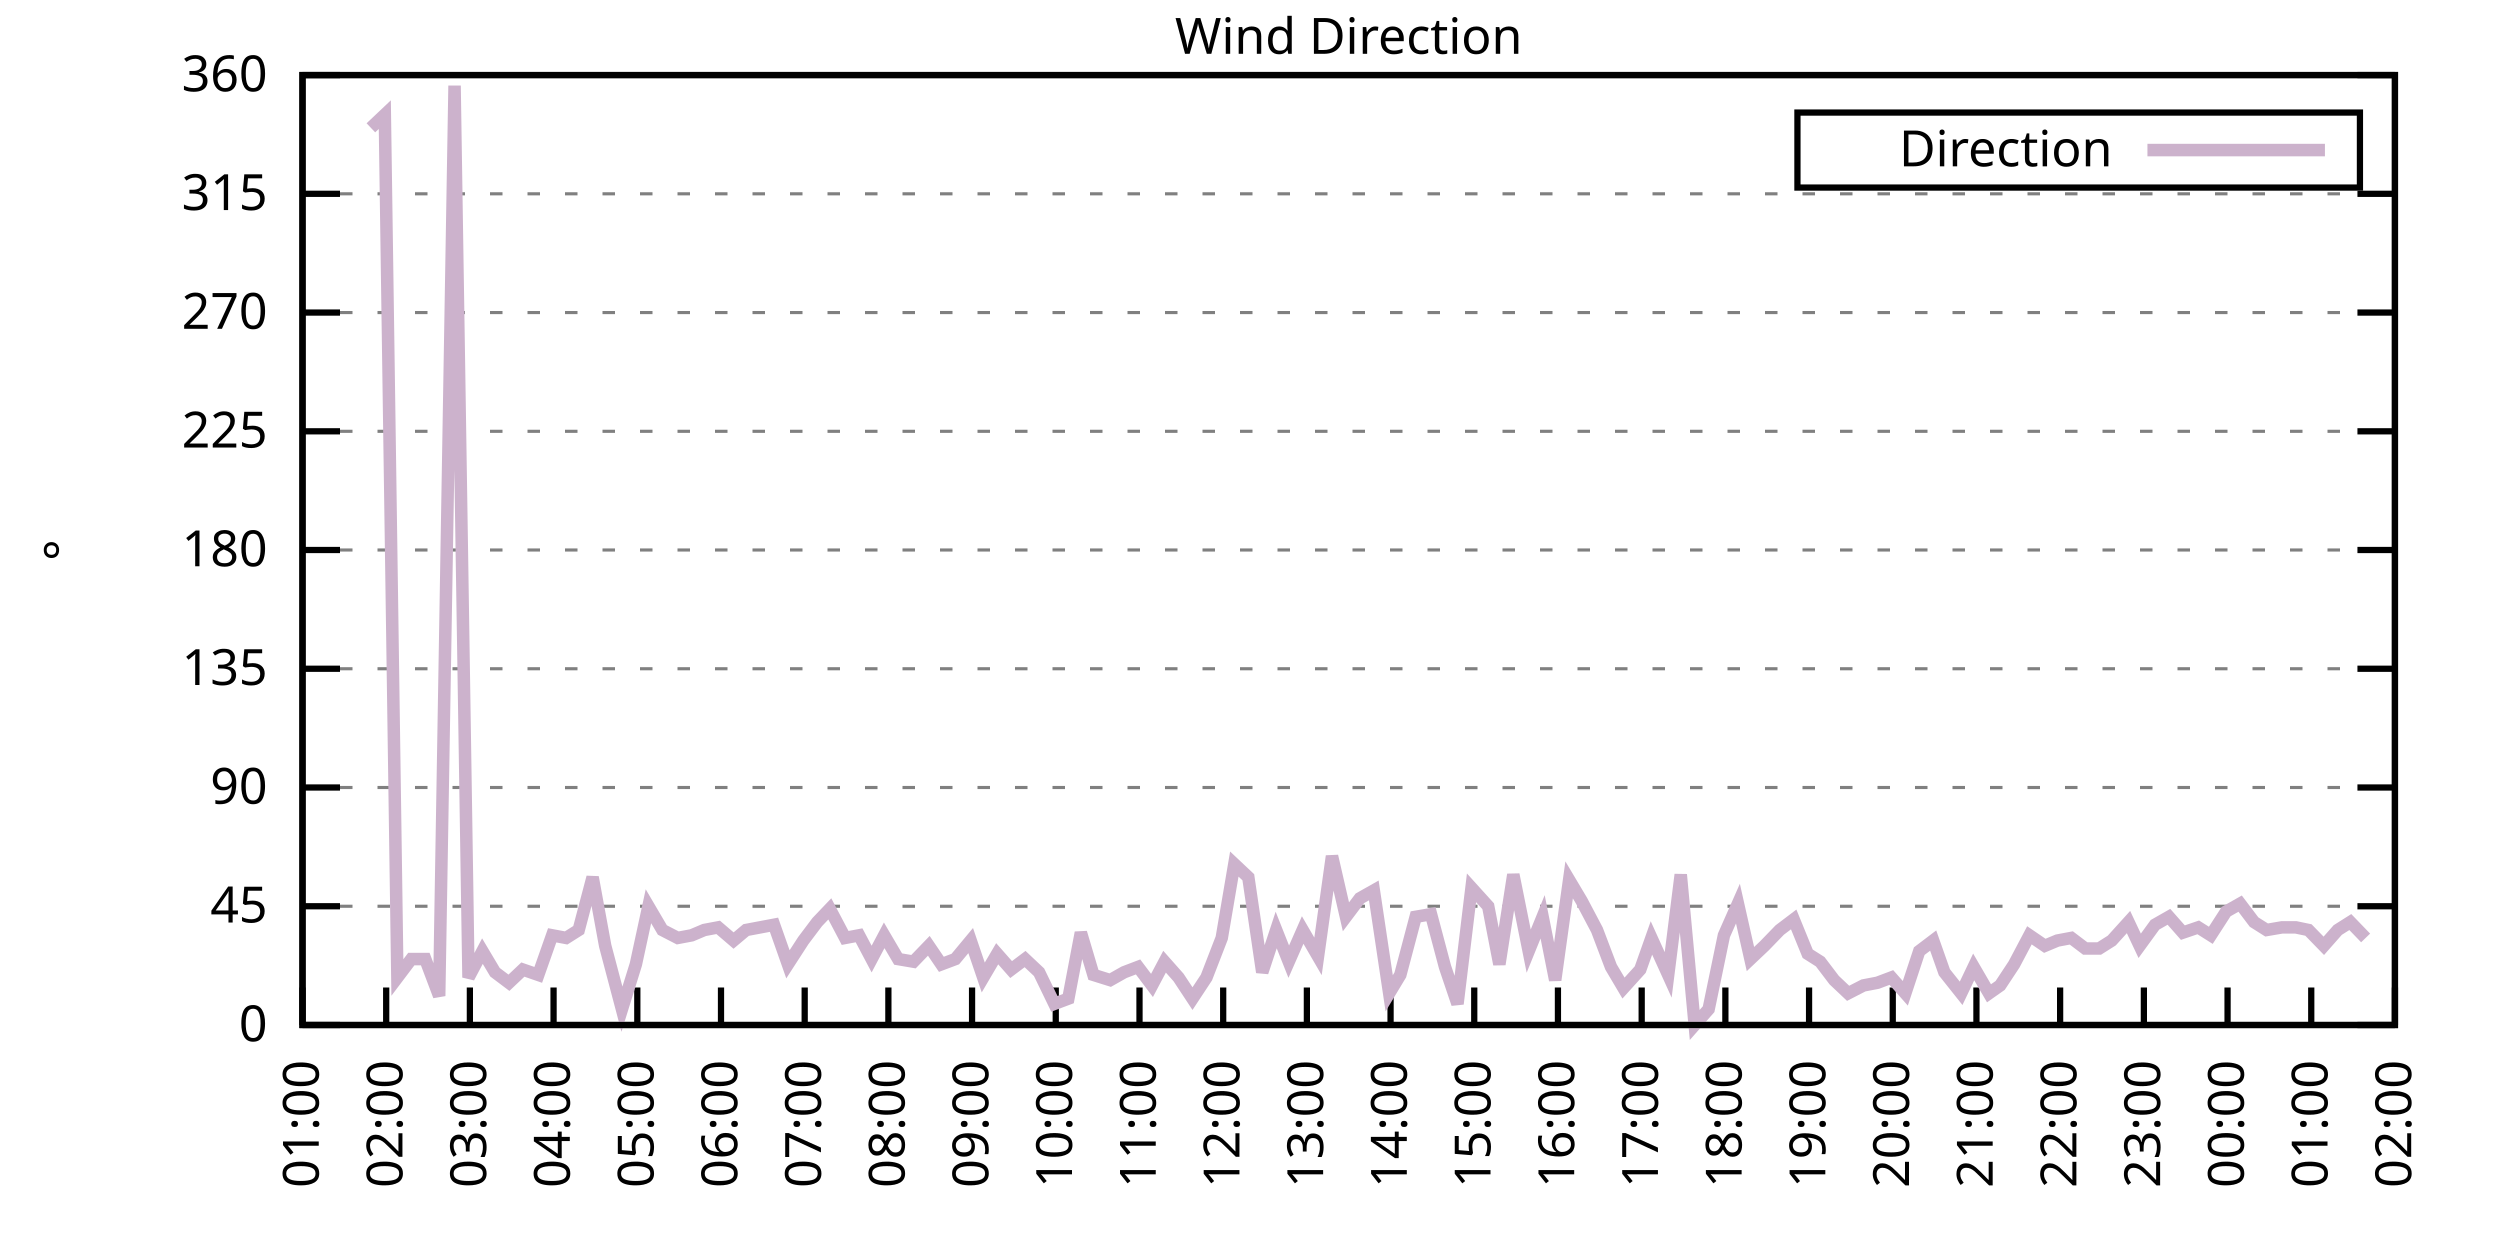
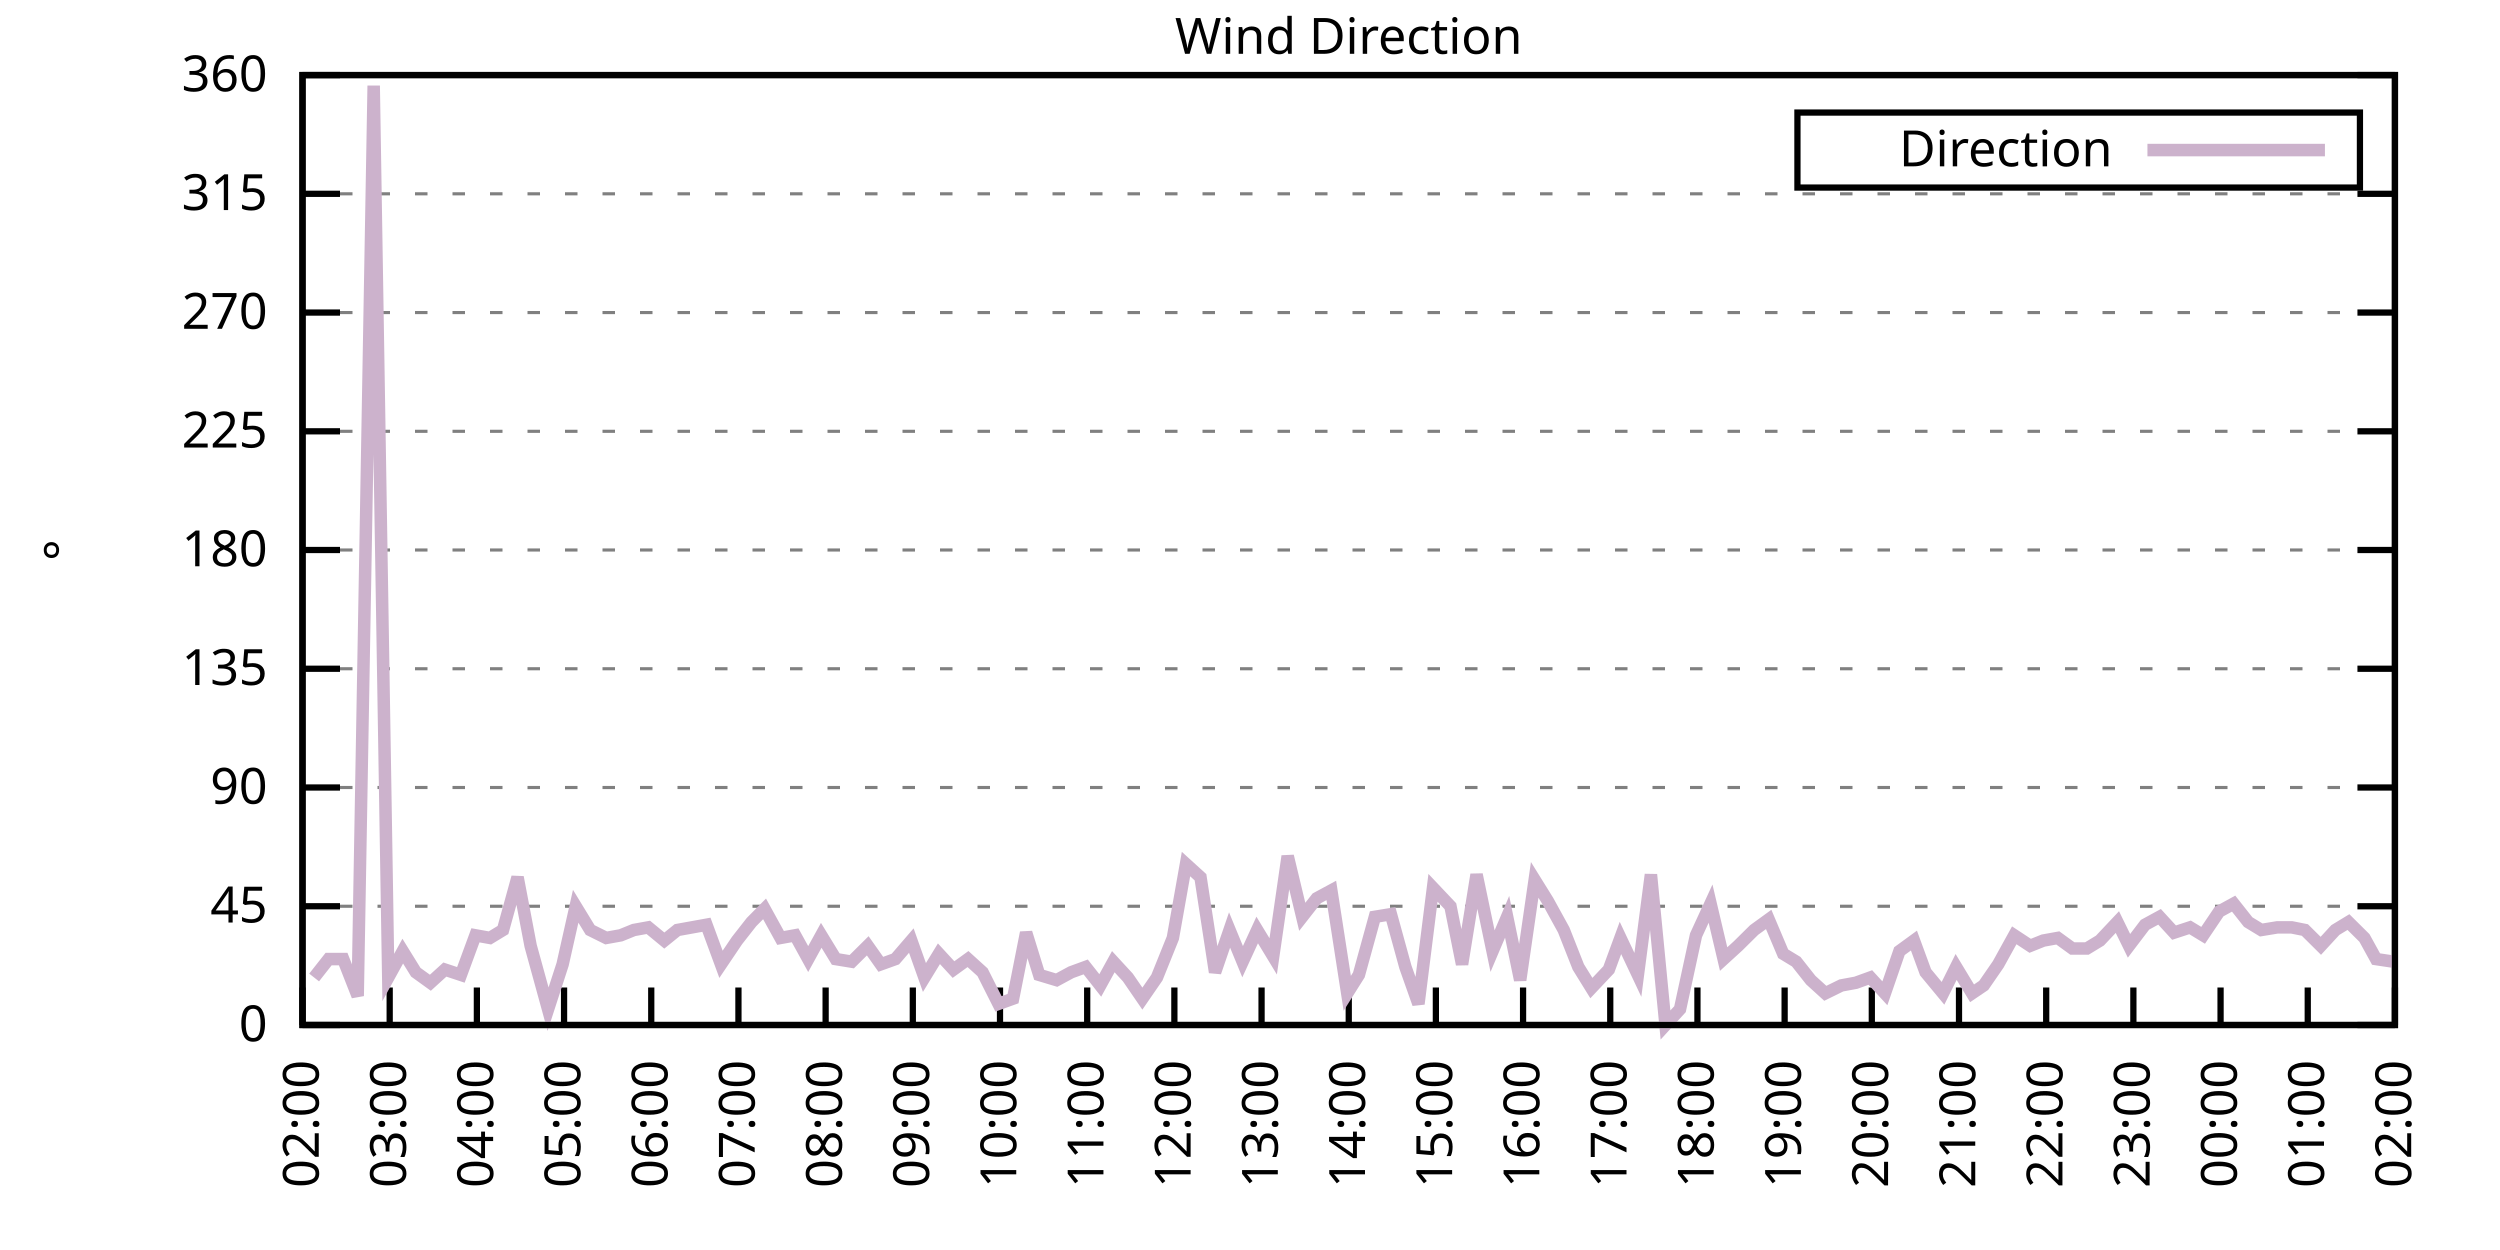
<svg xmlns="http://www.w3.org/2000/svg" xmlns:xlink="http://www.w3.org/1999/xlink" width="400" height="200" viewBox="0 0 400 200">
  <g id="gnuplot_canvas">
    <rect x="0" y="0" width="400" height="200" fill="none" />
    <defs>
      <circle id="gpDot" r="0.5" stroke-width="0.5" stroke="currentColor" />
      <path id="gpPt0" stroke-width="0.333" stroke="currentColor" d="M-1,0 h2 M0,-1 v2" />
      <path id="gpPt1" stroke-width="0.333" stroke="currentColor" d="M-1,-1 L1,1 M1,-1 L-1,1" />
      <path id="gpPt2" stroke-width="0.333" stroke="currentColor" d="M-1,0 L1,0 M0,-1 L0,1 M-1,-1 L1,1 M-1,1 L1,-1" />
      <rect id="gpPt3" stroke-width="0.333" stroke="currentColor" x="-1" y="-1" width="2" height="2" />
      <rect id="gpPt4" stroke-width="0.333" stroke="currentColor" fill="currentColor" x="-1" y="-1" width="2" height="2" />
      <circle id="gpPt5" stroke-width="0.333" stroke="currentColor" cx="0" cy="0" r="1" />
      <use xlink:href="#gpPt5" id="gpPt6" fill="currentColor" stroke="none" />
      <path id="gpPt7" stroke-width="0.333" stroke="currentColor" d="M0,-1.33 L-1.33,0.67 L1.33,0.67 z" />
      <use xlink:href="#gpPt7" id="gpPt8" fill="currentColor" stroke="none" />
      <use xlink:href="#gpPt7" id="gpPt9" stroke="currentColor" transform="rotate(180)" />
      <use xlink:href="#gpPt9" id="gpPt10" fill="currentColor" stroke="none" />
      <use xlink:href="#gpPt3" id="gpPt11" stroke="currentColor" transform="rotate(45)" />
      <use xlink:href="#gpPt11" id="gpPt12" fill="currentColor" stroke="none" />
      <path id="gpPt13" stroke-width="0.333" stroke="currentColor" d="M0,1.330 L1.265,0.411 L0.782,-1.067 L-0.782,-1.076 L-1.265,0.411 z" />
      <use xlink:href="#gpPt13" id="gpPt14" fill="currentColor" stroke="none" />
      <filter id="textbox" filterUnits="objectBoundingBox" x="0" y="0" height="1" width="1">
        <feFlood flood-color="white" flood-opacity="1" result="bgnd" />
        <feComposite in="SourceGraphic" in2="bgnd" operator="atop" />
      </filter>
      <filter id="greybox" filterUnits="objectBoundingBox" x="0" y="0" height="1" width="1">
        <feFlood flood-color="lightgrey" flood-opacity="1" result="grey" />
        <feComposite in="SourceGraphic" in2="grey" operator="atop" />
      </filter>
    </defs>
    <g fill="none" color="white" stroke="currentColor" stroke-width="1.00" stroke-linecap="butt" stroke-linejoin="miter">
</g>
    <g fill="none" color="black" stroke="currentColor" stroke-width="1.00" stroke-linecap="butt" stroke-linejoin="miter">
      <g stroke="none" shape-rendering="crispEdges">
        <polygon fill="rgb(255, 255, 255)" points="48.40,164.00 383.18,164.00 383.18,12.02 48.40,12.02 " />
      </g>
    </g>
    <g fill="none" color="black" stroke="currentColor" stroke-width="1.00" stroke-linecap="butt" stroke-linejoin="miter">
</g>
    <g fill="none" color="black" stroke="black" stroke-width="0.50" stroke-linecap="butt" stroke-linejoin="miter">
</g>
    <g fill="none" color="gray" stroke="currentColor" stroke-width="0.50" stroke-linecap="butt" stroke-linejoin="miter">
      <path stroke="gray" stroke-dasharray="2,4" class="gridline" d="M48.40,164.00 L383.19,164.00  " />
    </g>
    <g fill="none" color="gray" stroke="gray" stroke-width="1.00" stroke-linecap="butt" stroke-linejoin="miter">
</g>
    <g fill="none" color="black" stroke="currentColor" stroke-width="1.00" stroke-linecap="butt" stroke-linejoin="miter">
      <path stroke="black" d="M48.40,164.00 L54.40,164.00 M383.19,164.00 L377.19,164.00  " />
      <g transform="translate(42.80,166.60)" stroke="none" fill="black" font-family="Sans" font-size="8.00" text-anchor="end">
        <text>
          <tspan font-family="Sans"> 0</tspan>
        </text>
      </g>
    </g>
    <g fill="none" color="black" stroke="currentColor" stroke-width="1.00" stroke-linecap="butt" stroke-linejoin="miter">
</g>
    <g fill="none" color="black" stroke="black" stroke-width="0.50" stroke-linecap="butt" stroke-linejoin="miter">
</g>
    <g fill="none" color="gray" stroke="currentColor" stroke-width="0.50" stroke-linecap="butt" stroke-linejoin="miter">
      <path stroke="gray" stroke-dasharray="2,4" class="gridline" d="M48.40,145.00 L383.19,145.00  " />
    </g>
    <g fill="none" color="gray" stroke="gray" stroke-width="1.00" stroke-linecap="butt" stroke-linejoin="miter">
</g>
    <g fill="none" color="black" stroke="currentColor" stroke-width="1.00" stroke-linecap="butt" stroke-linejoin="miter">
      <path stroke="black" d="M48.40,145.00 L54.40,145.00 M383.19,145.00 L377.19,145.00  " />
      <g transform="translate(42.80,147.60)" stroke="none" fill="black" font-family="Sans" font-size="8.00" text-anchor="end">
        <text>
          <tspan font-family="Sans"> 45</tspan>
        </text>
      </g>
    </g>
    <g fill="none" color="black" stroke="currentColor" stroke-width="1.00" stroke-linecap="butt" stroke-linejoin="miter">
</g>
    <g fill="none" color="black" stroke="black" stroke-width="0.50" stroke-linecap="butt" stroke-linejoin="miter">
</g>
    <g fill="none" color="gray" stroke="currentColor" stroke-width="0.50" stroke-linecap="butt" stroke-linejoin="miter">
      <path stroke="gray" stroke-dasharray="2,4" class="gridline" d="M48.40,126.00 L383.19,126.00  " />
    </g>
    <g fill="none" color="gray" stroke="gray" stroke-width="1.00" stroke-linecap="butt" stroke-linejoin="miter">
</g>
    <g fill="none" color="black" stroke="currentColor" stroke-width="1.00" stroke-linecap="butt" stroke-linejoin="miter">
      <path stroke="black" d="M48.40,126.00 L54.40,126.00 M383.19,126.00 L377.19,126.00  " />
      <g transform="translate(42.80,128.60)" stroke="none" fill="black" font-family="Sans" font-size="8.00" text-anchor="end">
        <text>
          <tspan font-family="Sans"> 90</tspan>
        </text>
      </g>
    </g>
    <g fill="none" color="black" stroke="currentColor" stroke-width="1.00" stroke-linecap="butt" stroke-linejoin="miter">
</g>
    <g fill="none" color="black" stroke="black" stroke-width="0.50" stroke-linecap="butt" stroke-linejoin="miter">
</g>
    <g fill="none" color="gray" stroke="currentColor" stroke-width="0.50" stroke-linecap="butt" stroke-linejoin="miter">
      <path stroke="gray" stroke-dasharray="2,4" class="gridline" d="M48.40,107.00 L383.19,107.00  " />
    </g>
    <g fill="none" color="gray" stroke="gray" stroke-width="1.00" stroke-linecap="butt" stroke-linejoin="miter">
</g>
    <g fill="none" color="black" stroke="currentColor" stroke-width="1.00" stroke-linecap="butt" stroke-linejoin="miter">
      <path stroke="black" d="M48.40,107.00 L54.40,107.00 M383.19,107.00 L377.19,107.00  " />
      <g transform="translate(42.80,109.60)" stroke="none" fill="black" font-family="Sans" font-size="8.00" text-anchor="end">
        <text>
          <tspan font-family="Sans"> 135</tspan>
        </text>
      </g>
    </g>
    <g fill="none" color="black" stroke="currentColor" stroke-width="1.00" stroke-linecap="butt" stroke-linejoin="miter">
</g>
    <g fill="none" color="black" stroke="black" stroke-width="0.50" stroke-linecap="butt" stroke-linejoin="miter">
</g>
    <g fill="none" color="gray" stroke="currentColor" stroke-width="0.50" stroke-linecap="butt" stroke-linejoin="miter">
      <path stroke="gray" stroke-dasharray="2,4" class="gridline" d="M48.40,88.00 L383.19,88.00  " />
    </g>
    <g fill="none" color="gray" stroke="gray" stroke-width="1.00" stroke-linecap="butt" stroke-linejoin="miter">
</g>
    <g fill="none" color="black" stroke="currentColor" stroke-width="1.00" stroke-linecap="butt" stroke-linejoin="miter">
      <path stroke="black" d="M48.40,88.00 L54.40,88.00 M383.19,88.00 L377.19,88.00  " />
      <g transform="translate(42.80,90.60)" stroke="none" fill="black" font-family="Sans" font-size="8.00" text-anchor="end">
        <text>
          <tspan font-family="Sans"> 180</tspan>
        </text>
      </g>
    </g>
    <g fill="none" color="black" stroke="currentColor" stroke-width="1.00" stroke-linecap="butt" stroke-linejoin="miter">
</g>
    <g fill="none" color="black" stroke="black" stroke-width="0.50" stroke-linecap="butt" stroke-linejoin="miter">
</g>
    <g fill="none" color="gray" stroke="currentColor" stroke-width="0.50" stroke-linecap="butt" stroke-linejoin="miter">
      <path stroke="gray" stroke-dasharray="2,4" class="gridline" d="M48.40,69.01 L383.19,69.01  " />
    </g>
    <g fill="none" color="gray" stroke="gray" stroke-width="1.00" stroke-linecap="butt" stroke-linejoin="miter">
</g>
    <g fill="none" color="black" stroke="currentColor" stroke-width="1.00" stroke-linecap="butt" stroke-linejoin="miter">
      <path stroke="black" d="M48.40,69.01 L54.40,69.01 M383.19,69.01 L377.19,69.01  " />
      <g transform="translate(42.80,71.61)" stroke="none" fill="black" font-family="Sans" font-size="8.00" text-anchor="end">
        <text>
          <tspan font-family="Sans"> 225</tspan>
        </text>
      </g>
    </g>
    <g fill="none" color="black" stroke="currentColor" stroke-width="1.00" stroke-linecap="butt" stroke-linejoin="miter">
</g>
    <g fill="none" color="black" stroke="black" stroke-width="0.50" stroke-linecap="butt" stroke-linejoin="miter">
</g>
    <g fill="none" color="gray" stroke="currentColor" stroke-width="0.50" stroke-linecap="butt" stroke-linejoin="miter">
      <path stroke="gray" stroke-dasharray="2,4" class="gridline" d="M48.40,50.01 L383.19,50.01  " />
    </g>
    <g fill="none" color="gray" stroke="gray" stroke-width="1.00" stroke-linecap="butt" stroke-linejoin="miter">
</g>
    <g fill="none" color="black" stroke="currentColor" stroke-width="1.00" stroke-linecap="butt" stroke-linejoin="miter">
      <path stroke="black" d="M48.40,50.01 L54.40,50.01 M383.19,50.01 L377.19,50.01  " />
      <g transform="translate(42.80,52.61)" stroke="none" fill="black" font-family="Sans" font-size="8.00" text-anchor="end">
        <text>
          <tspan font-family="Sans"> 270</tspan>
        </text>
      </g>
    </g>
    <g fill="none" color="black" stroke="currentColor" stroke-width="1.00" stroke-linecap="butt" stroke-linejoin="miter">
</g>
    <g fill="none" color="black" stroke="black" stroke-width="0.50" stroke-linecap="butt" stroke-linejoin="miter">
</g>
    <g fill="none" color="gray" stroke="currentColor" stroke-width="0.50" stroke-linecap="butt" stroke-linejoin="miter">
      <path stroke="gray" stroke-dasharray="2,4" class="gridline" d="M48.40,31.01 L383.19,31.01  " />
    </g>
    <g fill="none" color="gray" stroke="gray" stroke-width="1.00" stroke-linecap="butt" stroke-linejoin="miter">
</g>
    <g fill="none" color="black" stroke="currentColor" stroke-width="1.00" stroke-linecap="butt" stroke-linejoin="miter">
      <path stroke="black" d="M48.40,31.01 L54.40,31.01 M383.19,31.01 L377.19,31.01  " />
      <g transform="translate(42.80,33.61)" stroke="none" fill="black" font-family="Sans" font-size="8.00" text-anchor="end">
        <text>
          <tspan font-family="Sans"> 315</tspan>
        </text>
      </g>
    </g>
    <g fill="none" color="black" stroke="currentColor" stroke-width="1.00" stroke-linecap="butt" stroke-linejoin="miter">
</g>
    <g fill="none" color="black" stroke="black" stroke-width="0.50" stroke-linecap="butt" stroke-linejoin="miter">
</g>
    <g fill="none" color="gray" stroke="currentColor" stroke-width="0.50" stroke-linecap="butt" stroke-linejoin="miter">
      <path stroke="gray" stroke-dasharray="2,4" class="gridline" d="M48.40,12.01 L383.19,12.01  " />
    </g>
    <g fill="none" color="gray" stroke="gray" stroke-width="1.00" stroke-linecap="butt" stroke-linejoin="miter">
</g>
    <g fill="none" color="black" stroke="currentColor" stroke-width="1.00" stroke-linecap="butt" stroke-linejoin="miter">
      <path stroke="black" d="M48.40,12.01 L54.40,12.01 M383.19,12.01 L377.19,12.01  " />
      <g transform="translate(42.80,14.61)" stroke="none" fill="black" font-family="Sans" font-size="8.00" text-anchor="end">
        <text>
          <tspan font-family="Sans"> 360</tspan>
        </text>
      </g>
    </g>
    <g fill="none" color="black" stroke="currentColor" stroke-width="1.00" stroke-linecap="butt" stroke-linejoin="miter">
      <path stroke="black" d="M48.40,164.00 L48.40,158.00  " />
      <g transform="translate(51.00,169.60) rotate(270.00)" stroke="none" fill="black" font-family="Sans" font-size="8.00" text-anchor="end">
        <text>
-           <tspan font-family="Sans">01:00</tspan>
-         </text>
-       </g>
-     </g>
-     <g fill="none" color="black" stroke="currentColor" stroke-width="1.00" stroke-linecap="butt" stroke-linejoin="miter">
-       <path stroke="black" d="M61.79,164.00 L61.79,158.00  " />
-       <g transform="translate(64.39,169.60) rotate(270.00)" stroke="none" fill="black" font-family="Sans" font-size="8.00" text-anchor="end">
-         <text>
          <tspan font-family="Sans">02:00</tspan>
        </text>
      </g>
    </g>
    <g fill="none" color="black" stroke="currentColor" stroke-width="1.00" stroke-linecap="butt" stroke-linejoin="miter">
-       <path stroke="black" d="M75.18,164.00 L75.18,158.00  " />
-       <g transform="translate(77.78,169.60) rotate(270.00)" stroke="none" fill="black" font-family="Sans" font-size="8.00" text-anchor="end">
+       <path stroke="black" d="M62.35,164.00 L62.35,158.00  " />
+       <g transform="translate(64.95,169.60) rotate(270.00)" stroke="none" fill="black" font-family="Sans" font-size="8.00" text-anchor="end">
        <text>
          <tspan font-family="Sans">03:00</tspan>
        </text>
      </g>
    </g>
    <g fill="none" color="black" stroke="currentColor" stroke-width="1.00" stroke-linecap="butt" stroke-linejoin="miter">
-       <path stroke="black" d="M88.57,164.00 L88.57,158.00  " />
-       <g transform="translate(91.17,169.60) rotate(270.00)" stroke="none" fill="black" font-family="Sans" font-size="8.00" text-anchor="end">
+       <path stroke="black" d="M76.30,164.00 L76.30,158.00  " />
+       <g transform="translate(78.90,169.60) rotate(270.00)" stroke="none" fill="black" font-family="Sans" font-size="8.00" text-anchor="end">
        <text>
          <tspan font-family="Sans">04:00</tspan>
        </text>
      </g>
    </g>
    <g fill="none" color="black" stroke="currentColor" stroke-width="1.00" stroke-linecap="butt" stroke-linejoin="miter">
-       <path stroke="black" d="M101.97,164.00 L101.97,158.00  " />
-       <g transform="translate(104.57,169.60) rotate(270.00)" stroke="none" fill="black" font-family="Sans" font-size="8.00" text-anchor="end">
+       <path stroke="black" d="M90.25,164.00 L90.25,158.00  " />
+       <g transform="translate(92.85,169.60) rotate(270.00)" stroke="none" fill="black" font-family="Sans" font-size="8.00" text-anchor="end">
        <text>
          <tspan font-family="Sans">05:00</tspan>
        </text>
      </g>
    </g>
    <g fill="none" color="black" stroke="currentColor" stroke-width="1.00" stroke-linecap="butt" stroke-linejoin="miter">
-       <path stroke="black" d="M115.36,164.00 L115.36,158.00  " />
-       <g transform="translate(117.96,169.60) rotate(270.00)" stroke="none" fill="black" font-family="Sans" font-size="8.00" text-anchor="end">
+       <path stroke="black" d="M104.20,164.00 L104.20,158.00  " />
+       <g transform="translate(106.80,169.60) rotate(270.00)" stroke="none" fill="black" font-family="Sans" font-size="8.00" text-anchor="end">
        <text>
          <tspan font-family="Sans">06:00</tspan>
        </text>
      </g>
    </g>
    <g fill="none" color="black" stroke="currentColor" stroke-width="1.00" stroke-linecap="butt" stroke-linejoin="miter">
-       <path stroke="black" d="M128.75,164.00 L128.75,158.00  " />
-       <g transform="translate(131.35,169.60) rotate(270.00)" stroke="none" fill="black" font-family="Sans" font-size="8.00" text-anchor="end">
+       <path stroke="black" d="M118.15,164.00 L118.15,158.00  " />
+       <g transform="translate(120.75,169.60) rotate(270.00)" stroke="none" fill="black" font-family="Sans" font-size="8.00" text-anchor="end">
        <text>
          <tspan font-family="Sans">07:00</tspan>
        </text>
      </g>
    </g>
    <g fill="none" color="black" stroke="currentColor" stroke-width="1.00" stroke-linecap="butt" stroke-linejoin="miter">
-       <path stroke="black" d="M142.14,164.00 L142.14,158.00  " />
-       <g transform="translate(144.74,169.60) rotate(270.00)" stroke="none" fill="black" font-family="Sans" font-size="8.00" text-anchor="end">
+       <path stroke="black" d="M132.10,164.00 L132.10,158.00  " />
+       <g transform="translate(134.70,169.60) rotate(270.00)" stroke="none" fill="black" font-family="Sans" font-size="8.00" text-anchor="end">
        <text>
          <tspan font-family="Sans">08:00</tspan>
        </text>
      </g>
    </g>
    <g fill="none" color="black" stroke="currentColor" stroke-width="1.00" stroke-linecap="butt" stroke-linejoin="miter">
-       <path stroke="black" d="M155.53,164.00 L155.53,158.00  " />
-       <g transform="translate(158.13,169.60) rotate(270.00)" stroke="none" fill="black" font-family="Sans" font-size="8.00" text-anchor="end">
+       <path stroke="black" d="M146.05,164.00 L146.05,158.00  " />
+       <g transform="translate(148.65,169.60) rotate(270.00)" stroke="none" fill="black" font-family="Sans" font-size="8.00" text-anchor="end">
        <text>
          <tspan font-family="Sans">09:00</tspan>
        </text>
      </g>
    </g>
    <g fill="none" color="black" stroke="currentColor" stroke-width="1.00" stroke-linecap="butt" stroke-linejoin="miter">
-       <path stroke="black" d="M168.92,164.00 L168.92,158.00  " />
-       <g transform="translate(171.52,169.60) rotate(270.00)" stroke="none" fill="black" font-family="Sans" font-size="8.00" text-anchor="end">
+       <path stroke="black" d="M160.00,164.00 L160.00,158.00  " />
+       <g transform="translate(162.60,169.60) rotate(270.00)" stroke="none" fill="black" font-family="Sans" font-size="8.00" text-anchor="end">
        <text>
          <tspan font-family="Sans">10:00</tspan>
        </text>
      </g>
    </g>
    <g fill="none" color="black" stroke="currentColor" stroke-width="1.00" stroke-linecap="butt" stroke-linejoin="miter">
-       <path stroke="black" d="M182.32,164.00 L182.32,158.00  " />
-       <g transform="translate(184.92,169.60) rotate(270.00)" stroke="none" fill="black" font-family="Sans" font-size="8.00" text-anchor="end">
+       <path stroke="black" d="M173.95,164.00 L173.95,158.00  " />
+       <g transform="translate(176.55,169.60) rotate(270.00)" stroke="none" fill="black" font-family="Sans" font-size="8.00" text-anchor="end">
        <text>
          <tspan font-family="Sans">11:00</tspan>
        </text>
      </g>
    </g>
    <g fill="none" color="black" stroke="currentColor" stroke-width="1.00" stroke-linecap="butt" stroke-linejoin="miter">
-       <path stroke="black" d="M195.71,164.00 L195.71,158.00  " />
-       <g transform="translate(198.31,169.60) rotate(270.00)" stroke="none" fill="black" font-family="Sans" font-size="8.00" text-anchor="end">
+       <path stroke="black" d="M187.90,164.00 L187.90,158.00  " />
+       <g transform="translate(190.50,169.60) rotate(270.00)" stroke="none" fill="black" font-family="Sans" font-size="8.00" text-anchor="end">
        <text>
          <tspan font-family="Sans">12:00</tspan>
        </text>
      </g>
    </g>
    <g fill="none" color="black" stroke="currentColor" stroke-width="1.00" stroke-linecap="butt" stroke-linejoin="miter">
-       <path stroke="black" d="M209.10,164.00 L209.10,158.00  " />
-       <g transform="translate(211.70,169.60) rotate(270.00)" stroke="none" fill="black" font-family="Sans" font-size="8.00" text-anchor="end">
+       <path stroke="black" d="M201.85,164.00 L201.85,158.00  " />
+       <g transform="translate(204.45,169.60) rotate(270.00)" stroke="none" fill="black" font-family="Sans" font-size="8.00" text-anchor="end">
        <text>
          <tspan font-family="Sans">13:00</tspan>
        </text>
      </g>
    </g>
    <g fill="none" color="black" stroke="currentColor" stroke-width="1.00" stroke-linecap="butt" stroke-linejoin="miter">
-       <path stroke="black" d="M222.49,164.00 L222.49,158.00  " />
-       <g transform="translate(225.09,169.60) rotate(270.00)" stroke="none" fill="black" font-family="Sans" font-size="8.00" text-anchor="end">
+       <path stroke="black" d="M215.80,164.00 L215.80,158.00  " />
+       <g transform="translate(218.40,169.60) rotate(270.00)" stroke="none" fill="black" font-family="Sans" font-size="8.00" text-anchor="end">
        <text>
          <tspan font-family="Sans">14:00</tspan>
        </text>
      </g>
    </g>
    <g fill="none" color="black" stroke="currentColor" stroke-width="1.00" stroke-linecap="butt" stroke-linejoin="miter">
-       <path stroke="black" d="M235.88,164.00 L235.88,158.00  " />
-       <g transform="translate(238.48,169.60) rotate(270.00)" stroke="none" fill="black" font-family="Sans" font-size="8.00" text-anchor="end">
+       <path stroke="black" d="M229.74,164.00 L229.74,158.00  " />
+       <g transform="translate(232.34,169.60) rotate(270.00)" stroke="none" fill="black" font-family="Sans" font-size="8.00" text-anchor="end">
        <text>
          <tspan font-family="Sans">15:00</tspan>
        </text>
      </g>
    </g>
    <g fill="none" color="black" stroke="currentColor" stroke-width="1.00" stroke-linecap="butt" stroke-linejoin="miter">
-       <path stroke="black" d="M249.27,164.00 L249.27,158.00  " />
-       <g transform="translate(251.87,169.60) rotate(270.00)" stroke="none" fill="black" font-family="Sans" font-size="8.00" text-anchor="end">
+       <path stroke="black" d="M243.69,164.00 L243.69,158.00  " />
+       <g transform="translate(246.29,169.60) rotate(270.00)" stroke="none" fill="black" font-family="Sans" font-size="8.00" text-anchor="end">
        <text>
          <tspan font-family="Sans">16:00</tspan>
        </text>
      </g>
    </g>
    <g fill="none" color="black" stroke="currentColor" stroke-width="1.00" stroke-linecap="butt" stroke-linejoin="miter">
-       <path stroke="black" d="M262.67,164.00 L262.67,158.00  " />
-       <g transform="translate(265.27,169.60) rotate(270.00)" stroke="none" fill="black" font-family="Sans" font-size="8.00" text-anchor="end">
+       <path stroke="black" d="M257.64,164.00 L257.64,158.00  " />
+       <g transform="translate(260.24,169.60) rotate(270.00)" stroke="none" fill="black" font-family="Sans" font-size="8.00" text-anchor="end">
        <text>
          <tspan font-family="Sans">17:00</tspan>
        </text>
      </g>
    </g>
    <g fill="none" color="black" stroke="currentColor" stroke-width="1.00" stroke-linecap="butt" stroke-linejoin="miter">
-       <path stroke="black" d="M276.06,164.00 L276.06,158.00  " />
-       <g transform="translate(278.66,169.60) rotate(270.00)" stroke="none" fill="black" font-family="Sans" font-size="8.00" text-anchor="end">
+       <path stroke="black" d="M271.59,164.00 L271.59,158.00  " />
+       <g transform="translate(274.19,169.60) rotate(270.00)" stroke="none" fill="black" font-family="Sans" font-size="8.00" text-anchor="end">
        <text>
          <tspan font-family="Sans">18:00</tspan>
        </text>
      </g>
    </g>
    <g fill="none" color="black" stroke="currentColor" stroke-width="1.00" stroke-linecap="butt" stroke-linejoin="miter">
-       <path stroke="black" d="M289.45,164.00 L289.45,158.00  " />
-       <g transform="translate(292.05,169.60) rotate(270.00)" stroke="none" fill="black" font-family="Sans" font-size="8.00" text-anchor="end">
+       <path stroke="black" d="M285.54,164.00 L285.54,158.00  " />
+       <g transform="translate(288.14,169.60) rotate(270.00)" stroke="none" fill="black" font-family="Sans" font-size="8.00" text-anchor="end">
        <text>
          <tspan font-family="Sans">19:00</tspan>
        </text>
      </g>
    </g>
    <g fill="none" color="black" stroke="currentColor" stroke-width="1.00" stroke-linecap="butt" stroke-linejoin="miter">
-       <path stroke="black" d="M302.84,164.00 L302.84,158.00  " />
-       <g transform="translate(305.44,169.60) rotate(270.00)" stroke="none" fill="black" font-family="Sans" font-size="8.00" text-anchor="end">
+       <path stroke="black" d="M299.49,164.00 L299.49,158.00  " />
+       <g transform="translate(302.09,169.60) rotate(270.00)" stroke="none" fill="black" font-family="Sans" font-size="8.00" text-anchor="end">
        <text>
          <tspan font-family="Sans">20:00</tspan>
        </text>
      </g>
    </g>
    <g fill="none" color="black" stroke="currentColor" stroke-width="1.00" stroke-linecap="butt" stroke-linejoin="miter">
-       <path stroke="black" d="M316.23,164.00 L316.23,158.00  " />
-       <g transform="translate(318.83,169.60) rotate(270.00)" stroke="none" fill="black" font-family="Sans" font-size="8.00" text-anchor="end">
+       <path stroke="black" d="M313.44,164.00 L313.44,158.00  " />
+       <g transform="translate(316.04,169.60) rotate(270.00)" stroke="none" fill="black" font-family="Sans" font-size="8.00" text-anchor="end">
        <text>
          <tspan font-family="Sans">21:00</tspan>
        </text>
      </g>
    </g>
    <g fill="none" color="black" stroke="currentColor" stroke-width="1.00" stroke-linecap="butt" stroke-linejoin="miter">
-       <path stroke="black" d="M329.62,164.00 L329.62,158.00  " />
-       <g transform="translate(332.22,169.60) rotate(270.00)" stroke="none" fill="black" font-family="Sans" font-size="8.00" text-anchor="end">
+       <path stroke="black" d="M327.39,164.00 L327.39,158.00  " />
+       <g transform="translate(329.99,169.60) rotate(270.00)" stroke="none" fill="black" font-family="Sans" font-size="8.00" text-anchor="end">
        <text>
          <tspan font-family="Sans">22:00</tspan>
        </text>
      </g>
    </g>
    <g fill="none" color="black" stroke="currentColor" stroke-width="1.00" stroke-linecap="butt" stroke-linejoin="miter">
-       <path stroke="black" d="M343.02,164.00 L343.02,158.00  " />
-       <g transform="translate(345.62,169.60) rotate(270.00)" stroke="none" fill="black" font-family="Sans" font-size="8.00" text-anchor="end">
+       <path stroke="black" d="M341.34,164.00 L341.34,158.00  " />
+       <g transform="translate(343.94,169.60) rotate(270.00)" stroke="none" fill="black" font-family="Sans" font-size="8.00" text-anchor="end">
        <text>
          <tspan font-family="Sans">23:00</tspan>
        </text>
      </g>
    </g>
    <g fill="none" color="black" stroke="currentColor" stroke-width="1.00" stroke-linecap="butt" stroke-linejoin="miter">
-       <path stroke="black" d="M356.41,164.00 L356.41,158.00  " />
-       <g transform="translate(359.01,169.60) rotate(270.00)" stroke="none" fill="black" font-family="Sans" font-size="8.00" text-anchor="end">
+       <path stroke="black" d="M355.29,164.00 L355.29,158.00  " />
+       <g transform="translate(357.89,169.60) rotate(270.00)" stroke="none" fill="black" font-family="Sans" font-size="8.00" text-anchor="end">
        <text>
          <tspan font-family="Sans">00:00</tspan>
        </text>
      </g>
    </g>
    <g fill="none" color="black" stroke="currentColor" stroke-width="1.00" stroke-linecap="butt" stroke-linejoin="miter">
-       <path stroke="black" d="M369.80,164.00 L369.80,158.00  " />
-       <g transform="translate(372.40,169.60) rotate(270.00)" stroke="none" fill="black" font-family="Sans" font-size="8.00" text-anchor="end">
+       <path stroke="black" d="M369.24,164.00 L369.24,158.00  " />
+       <g transform="translate(371.84,169.60) rotate(270.00)" stroke="none" fill="black" font-family="Sans" font-size="8.00" text-anchor="end">
        <text>
          <tspan font-family="Sans">01:00</tspan>
        </text>
      </g>
    </g>
    <g fill="none" color="black" stroke="currentColor" stroke-width="1.00" stroke-linecap="butt" stroke-linejoin="miter">
      <path stroke="black" d="M383.19,164.00 L383.19,158.00  " />
      <g transform="translate(385.79,169.60) rotate(270.00)" stroke="none" fill="black" font-family="Sans" font-size="8.00" text-anchor="end">
        <text>
          <tspan font-family="Sans">02:00</tspan>
        </text>
      </g>
    </g>
    <g fill="none" color="black" stroke="currentColor" stroke-width="1.00" stroke-linecap="butt" stroke-linejoin="miter">
</g>
    <g fill="none" color="black" stroke="currentColor" stroke-width="1.00" stroke-linecap="butt" stroke-linejoin="miter">
      <path stroke="black" d="M48.40,12.01 L48.40,164.00 L383.19,164.00 L383.19,12.01 L48.40,12.01 Z  " />
    </g>
    <g fill="none" color="black" stroke="currentColor" stroke-width="1.00" stroke-linecap="butt" stroke-linejoin="miter">
</g>
    <g fill="none" color="black" stroke="currentColor" stroke-width="1.00" stroke-linecap="butt" stroke-linejoin="miter">
      <path stroke="black" d="M287.59,30.01 L287.59,18.01 L377.59,18.01 L377.59,30.01 L287.59,30.01 Z  " />
    </g>
    <g id="Wind_direction_plot_1">
      <g fill="none" color="white" stroke="black" stroke-width="2.00" stroke-linecap="butt" stroke-linejoin="miter">
</g>
      <g fill="none" color="black" stroke="currentColor" stroke-width="2.00" stroke-linecap="butt" stroke-linejoin="miter">
        <g transform="translate(337.99,26.61)" stroke="none" fill="black" font-family="Sans" font-size="8.00" text-anchor="end">
          <text>
            <tspan font-family="Sans">Direction</tspan>
          </text>
        </g>
      </g>
      <g fill="none" color="black" stroke="currentColor" stroke-width="2.00" stroke-linecap="butt" stroke-linejoin="miter">
-         <path stroke="rgb(204, 178, 204)" d="M343.59,24.01 L371.99,24.01 M59.34,20.45 L61.57,18.34 L63.58,156.40 L65.81,153.45 L68.04,153.45 L70.27,159.36   L72.73,13.70 L74.96,156.40 L77.19,152.18 L79.20,155.56 L81.43,157.24 L83.66,155.13 L86.12,155.98 L88.35,149.65   L90.58,150.07 L92.59,148.80 L94.82,140.36 L96.83,151.33 L99.51,161.47 L101.74,154.29 L103.75,145.00 L105.98,148.80   L108.44,150.07 L110.67,149.65 L112.68,148.80 L114.91,148.38 L117.37,150.49 L119.38,148.80 L121.61,148.38 L123.84,147.96   L126.07,154.29 L128.53,150.49 L130.76,147.53 L132.77,145.42 L135.22,150.07 L137.45,149.65 L139.46,153.45 L141.47,149.65   L143.70,153.45 L146.16,153.87 L148.61,151.33 L150.62,154.29 L152.85,153.45 L155.31,150.49 L157.32,156.40 L159.55,152.60   L161.78,155.13 L164.01,153.45 L166.25,155.56 L168.70,160.62 L170.93,159.78 L172.94,149.22 L174.95,155.98 L177.63,156.82   L179.86,155.56 L182.09,154.71 L184.32,157.67 L186.33,153.87 L188.57,156.40 L190.80,159.78 L193.03,156.40 L195.48,150.07   L197.49,138.25 L199.73,140.36 L201.96,155.56 L204.19,148.80 L206.20,153.87 L208.43,148.80 L210.88,153.02 L213.12,136.98   L215.35,146.69 L217.58,143.73 L219.81,142.47 L222.27,158.93 L224.05,155.98 L226.51,146.69 L228.96,146.27 L231.20,154.71   L233.20,160.62 L235.44,142.05 L238.11,145.00 L239.90,154.29 L242.13,139.93 L244.59,152.18 L246.82,146.69 L248.83,156.82   L251.06,140.78 L253.07,144.16 L255.52,148.80 L257.76,154.71 L259.76,158.09 L262.44,155.13 L264.23,150.07 L266.91,155.98   L268.92,139.93 L271.15,164.00 L273.38,161.47 L275.83,149.65 L278.07,144.58 L280.07,153.45 L282.31,151.33 L284.76,148.80   L286.99,147.11 L289.23,152.60 L291.23,153.87 L293.47,156.82 L295.70,158.93 L298.15,157.67 L300.39,157.24 L302.62,156.40   L304.85,158.93 L307.08,152.18 L309.31,150.49 L311.10,155.56 L313.78,158.93 L315.79,154.71 L318.24,158.93 L320.03,157.67   L322.26,154.29 L324.71,149.65 L327.17,151.33 L329.18,150.49 L331.41,150.07 L333.64,151.76 L335.87,151.76 L337.88,150.49   L340.56,147.53 L342.35,151.33 L344.80,147.96 L347.03,146.69 L349.26,149.22 L351.72,148.38 L353.73,149.65 L356.18,145.85   L358.42,144.58 L360.65,147.53 L362.66,148.80 L365.11,148.38 L367.34,148.38 L369.35,148.80 L371.81,151.33 L374.04,148.80   L376.05,147.53 L378.50,150.07  " />
+         <path stroke="rgb(204, 178, 204)" d="M343.59,24.01 L371.99,24.01 M50.26,156.40 L52.58,153.45 L54.91,153.45 L57.23,159.36 L59.79,13.70 L62.12,156.40   L64.44,152.18 L66.53,155.56 L68.86,157.24 L71.18,155.13 L73.74,155.98 L76.07,149.65 L78.39,150.07 L80.48,148.80   L82.81,140.36 L84.90,151.33 L87.69,161.47 L90.02,154.29 L92.11,145.00 L94.43,148.80 L96.99,150.07 L99.32,149.65   L101.41,148.80 L103.73,148.38 L106.29,150.49 L108.38,148.80 L110.71,148.38 L113.03,147.96 L115.36,154.29 L117.92,150.49   L120.24,147.53 L122.33,145.42 L124.89,150.07 L127.22,149.65 L129.31,153.45 L131.40,149.65 L133.72,153.45 L136.28,153.87   L138.84,151.33 L140.93,154.29 L143.26,153.45 L145.81,150.49 L147.91,156.40 L150.23,152.60 L152.56,155.13 L154.88,153.45   L157.21,155.56 L159.76,160.62 L162.09,159.78 L164.18,149.22 L166.27,155.98 L169.06,156.82 L171.39,155.56 L173.71,154.71   L176.04,157.67 L178.13,153.87 L180.46,156.40 L182.78,159.78 L185.11,156.40 L187.66,150.07 L189.76,138.25 L192.08,140.36   L194.41,155.56 L196.73,148.80 L198.82,153.87 L201.15,148.80 L203.71,153.02 L206.03,136.98 L208.36,146.69 L210.68,143.73   L213.01,142.47 L215.56,158.93 L217.42,155.98 L219.98,146.69 L222.54,146.27 L224.86,154.71 L226.95,160.62 L229.28,142.05   L232.07,145.00 L233.93,154.29 L236.25,139.93 L238.81,152.18 L241.14,146.69 L243.23,156.82 L245.55,140.78 L247.65,144.16   L250.20,148.80 L252.53,154.71 L254.62,158.09 L257.41,155.13 L259.27,150.07 L262.06,155.98 L264.15,139.93 L266.48,164.00   L268.80,161.47 L271.36,149.65 L273.69,144.58 L275.78,153.45 L278.10,151.33 L280.66,148.80 L282.99,147.11 L285.31,152.60   L287.40,153.87 L289.73,156.82 L292.05,158.93 L294.61,157.67 L296.94,157.24 L299.26,156.40 L301.58,158.93 L303.91,152.18   L306.23,150.49 L308.09,155.56 L310.88,158.93 L312.98,154.71 L315.53,158.93 L317.39,157.67 L319.72,154.29 L322.28,149.65   L324.83,151.33 L326.93,150.49 L329.25,150.07 L331.58,151.76 L333.90,151.76 L335.99,150.49 L338.78,147.53 L340.64,151.33   L343.20,147.96 L345.53,146.69 L347.85,149.22 L350.41,148.38 L352.50,149.65 L355.06,145.85 L357.38,144.58 L359.71,147.53   L361.80,148.80 L364.36,148.38 L366.68,148.38 L368.78,148.80 L371.33,151.33 L373.66,148.80 L375.75,147.53 L378.31,150.07   L380.17,153.45 L382.96,153.87  " />
      </g>
    </g>
    <g fill="none" color="black" stroke="currentColor" stroke-width="2.00" stroke-linecap="butt" stroke-linejoin="miter">
</g>
    <g fill="none" color="black" stroke="black" stroke-width="1.00" stroke-linecap="butt" stroke-linejoin="miter">
</g>
    <g fill="none" color="black" stroke="currentColor" stroke-width="1.00" stroke-linecap="butt" stroke-linejoin="miter">
      <path stroke="black" d="M48.40,12.01 L48.40,164.00 L383.19,164.00 L383.19,12.01 L48.40,12.01 Z  " />
      <g transform="translate(12.80,88.01) rotate(270.00)" stroke="none" fill="black" font-family="Sans" font-size="8.00" text-anchor="middle">
        <text>
          <tspan font-family="Sans">°</tspan>
        </text>
      </g>
    </g>
    <g fill="none" color="black" stroke="currentColor" stroke-width="1.00" stroke-linecap="butt" stroke-linejoin="miter">
</g>
    <g fill="none" color="black" stroke="currentColor" stroke-width="1.00" stroke-linecap="butt" stroke-linejoin="miter">
      <g transform="translate(215.79,8.61)" stroke="none" fill="black" font-family="Sans" font-size="8.00" text-anchor="middle">
        <text>
          <tspan font-family="Sans">Wind Direction</tspan>
        </text>
      </g>
    </g>
    <g fill="none" color="black" stroke="currentColor" stroke-width="1.00" stroke-linecap="butt" stroke-linejoin="miter">
</g>
  </g>
</svg>
